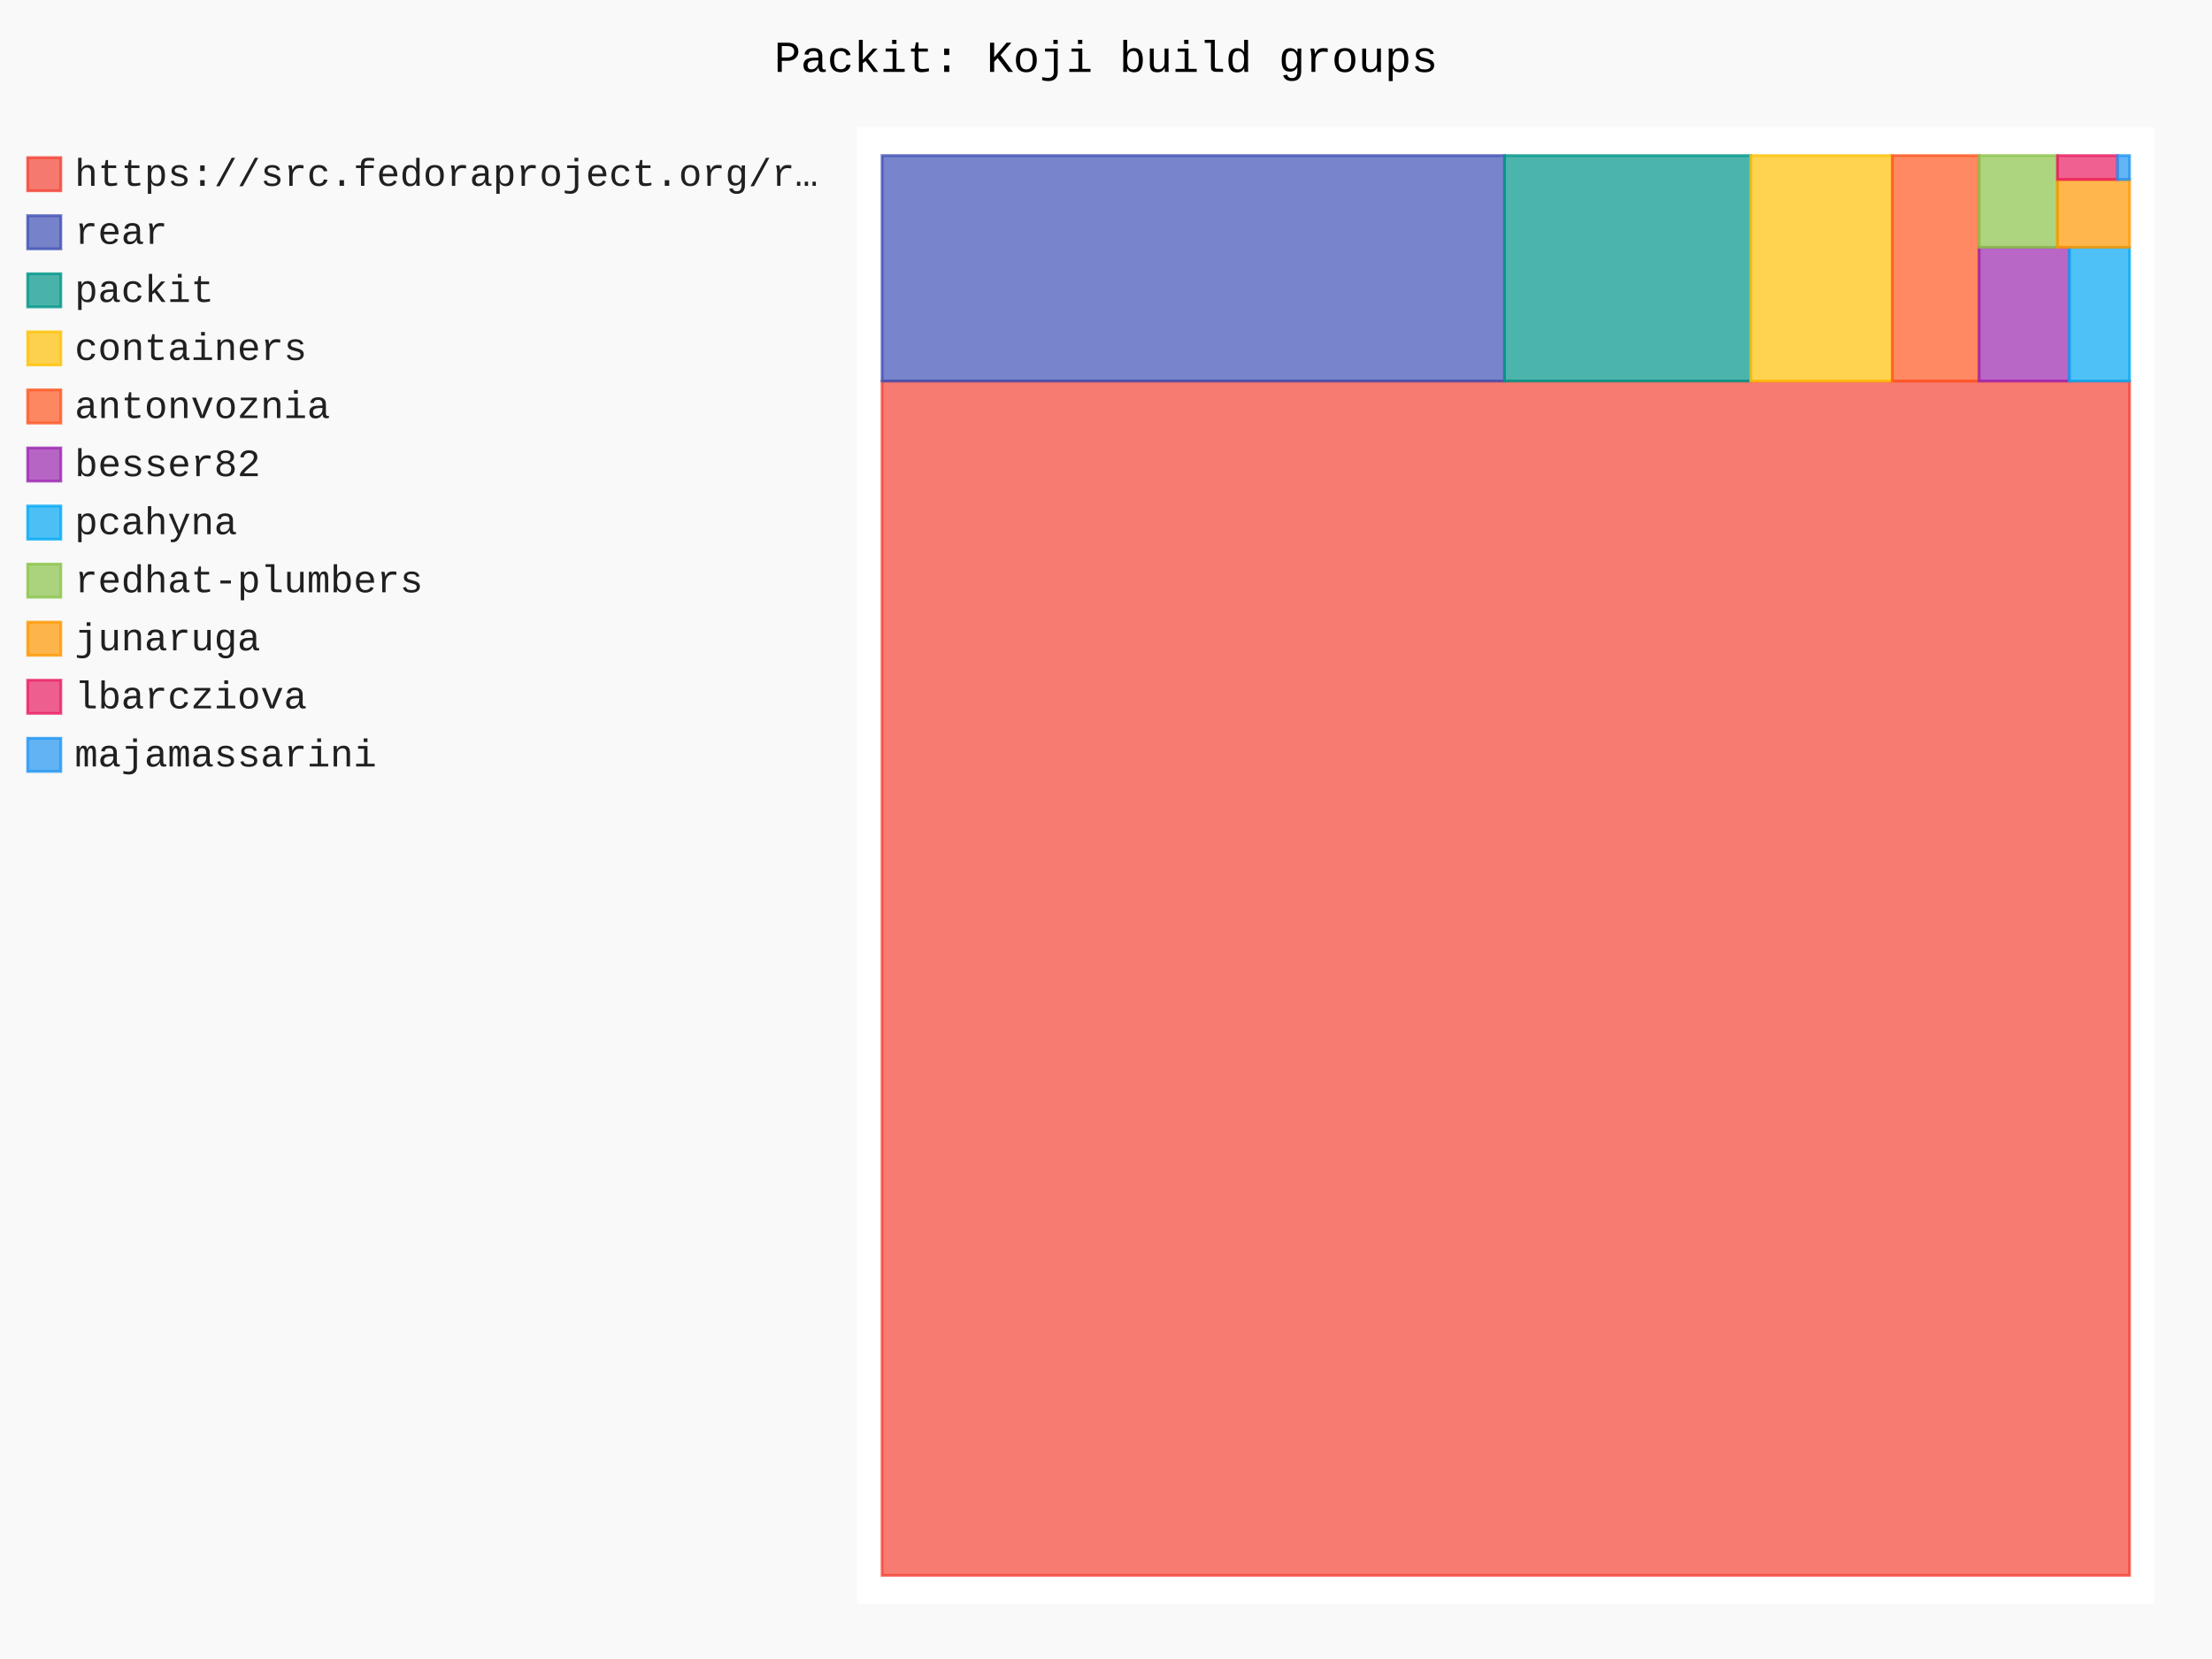
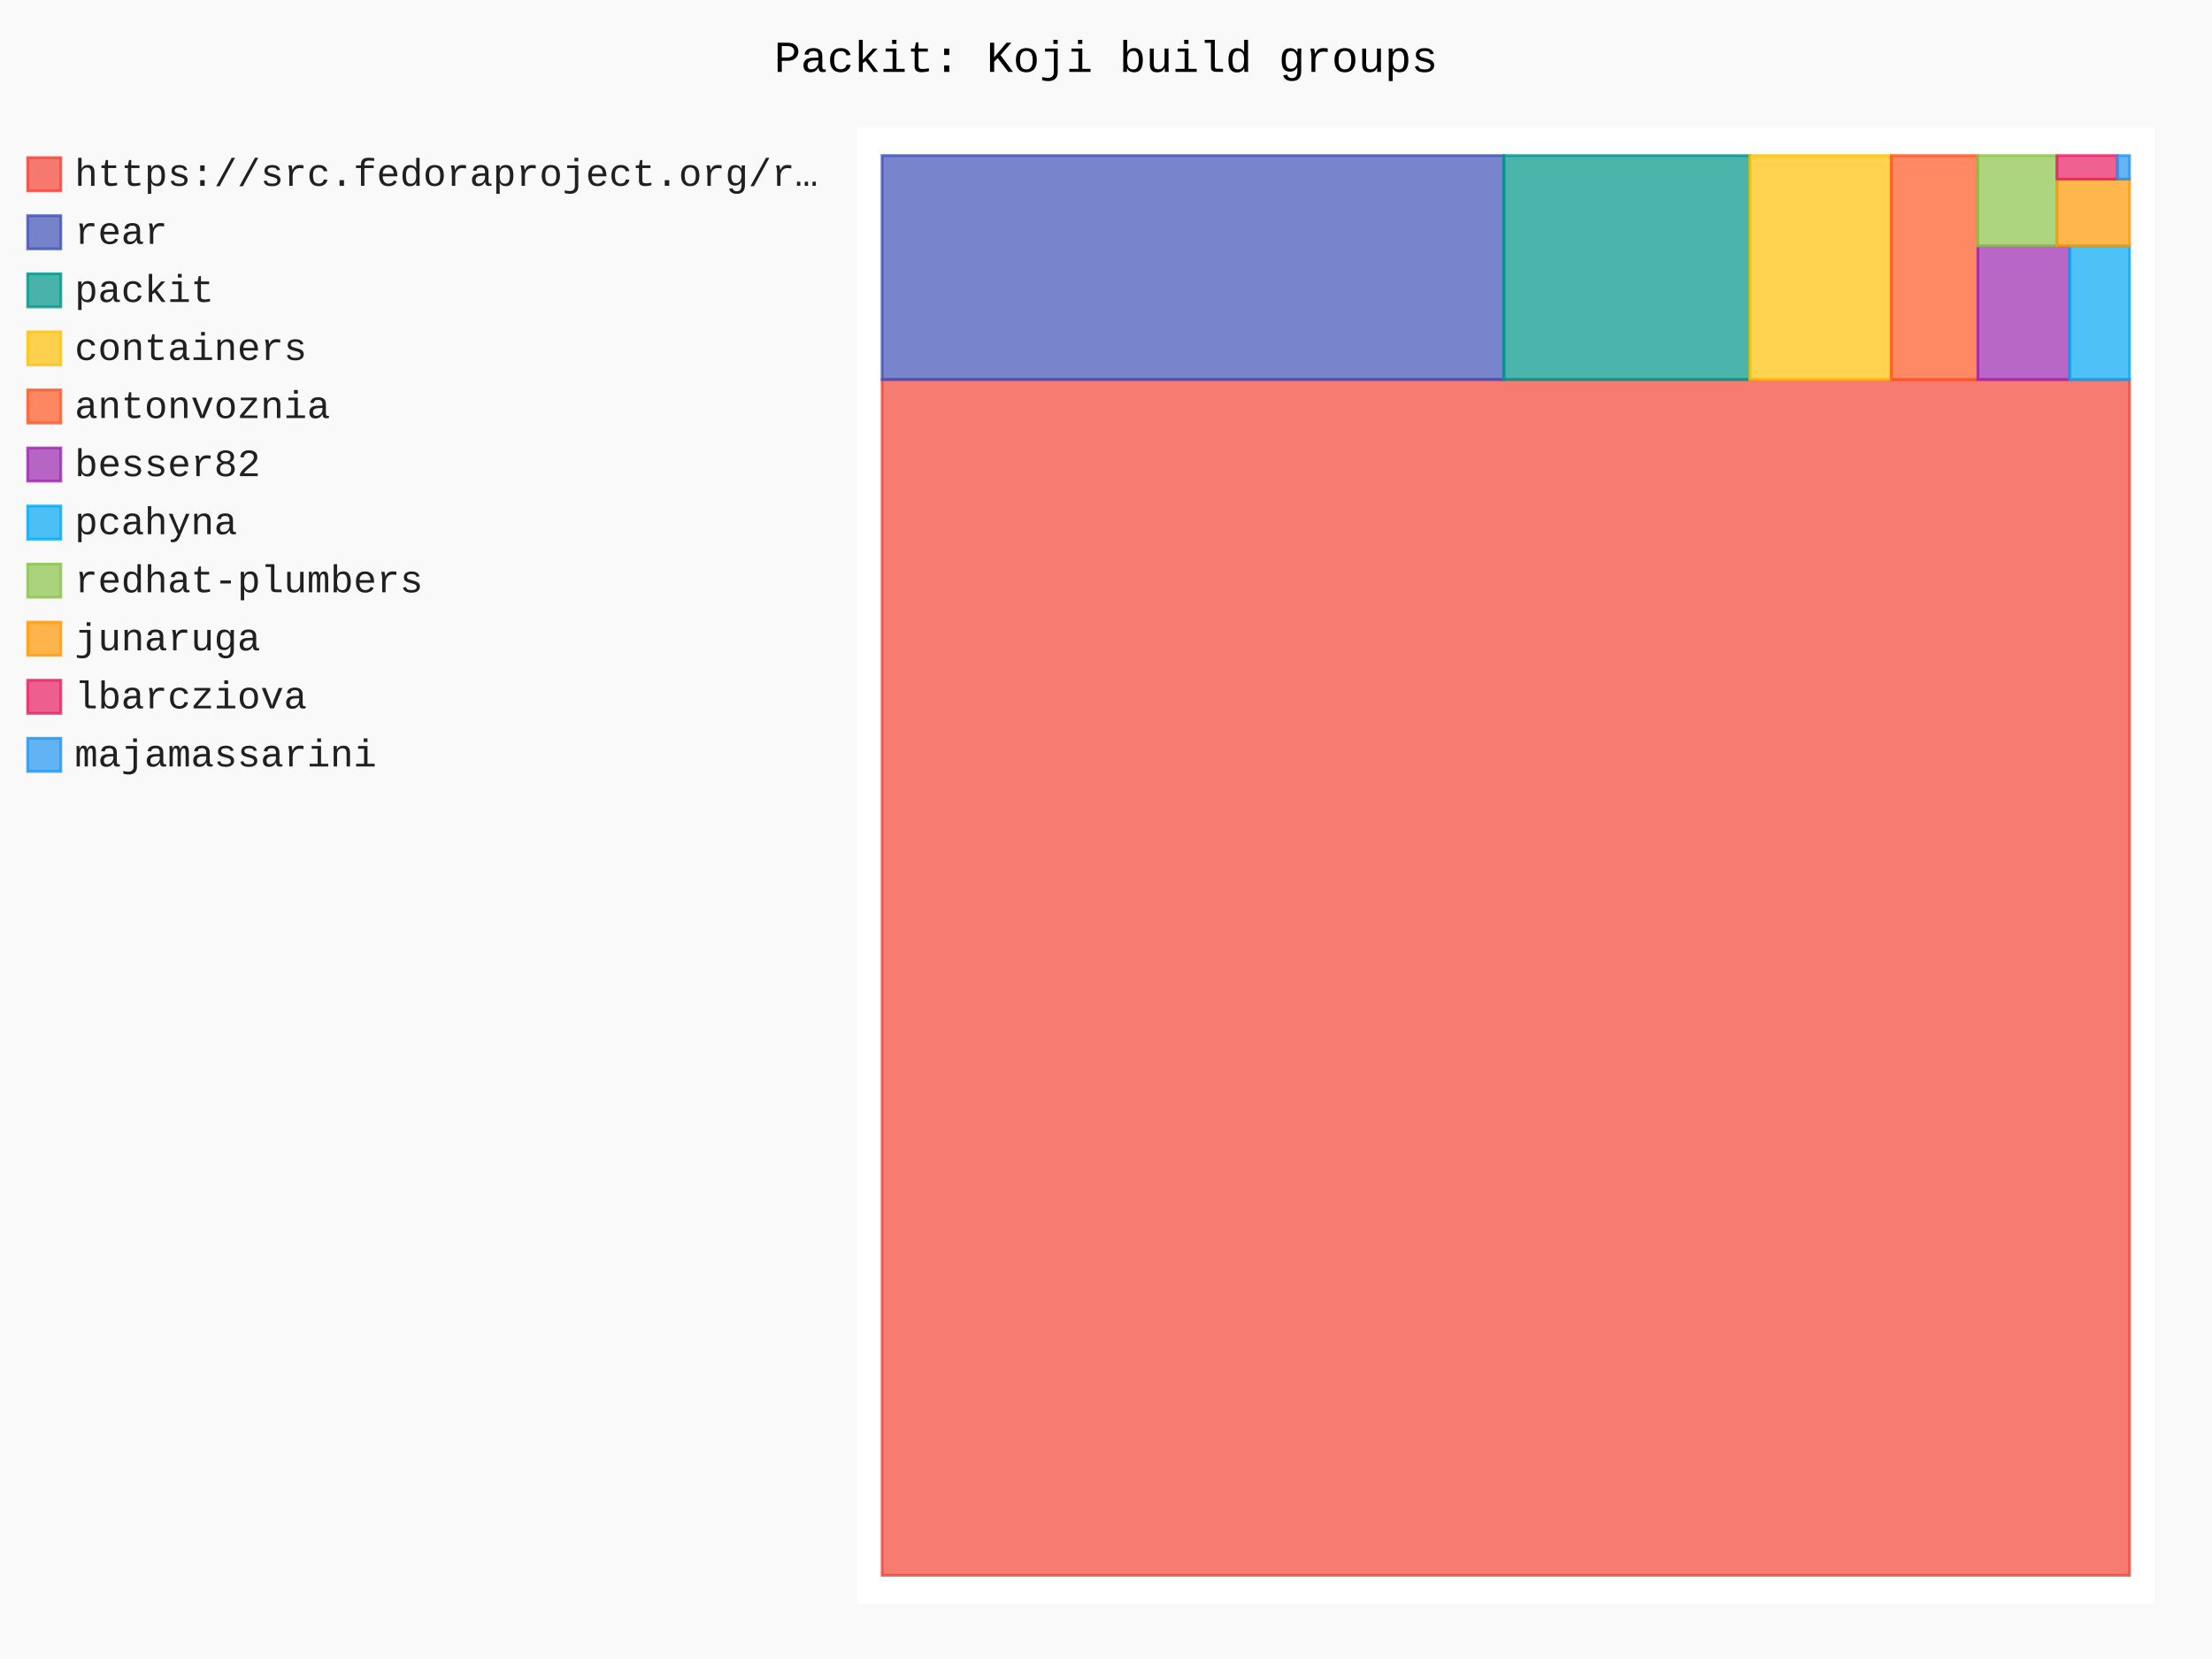
- <svg xmlns="http://www.w3.org/2000/svg" id="chart-c6a8cbc7-2a3b-4830-93bc-f3ce6bb5dd0d" class="pygal-chart" viewBox="0 0 800 600">
+ <svg xmlns="http://www.w3.org/2000/svg" id="chart-ce346866-3e4f-4b22-b8c6-9caddee7f52c" class="pygal-chart" viewBox="0 0 800 600">
  <defs>
-     <style type="text/css">#chart-c6a8cbc7-2a3b-4830-93bc-f3ce6bb5dd0d{-webkit-user-select:none;-webkit-font-smoothing:antialiased;font-family:Consolas,"Liberation Mono",Menlo,Courier,monospace}#chart-c6a8cbc7-2a3b-4830-93bc-f3ce6bb5dd0d .title{font-family:Consolas,"Liberation Mono",Menlo,Courier,monospace;font-size:16px}#chart-c6a8cbc7-2a3b-4830-93bc-f3ce6bb5dd0d .legends .legend text{font-family:Consolas,"Liberation Mono",Menlo,Courier,monospace;font-size:14px}#chart-c6a8cbc7-2a3b-4830-93bc-f3ce6bb5dd0d .axis text{font-family:Consolas,"Liberation Mono",Menlo,Courier,monospace;font-size:10px}#chart-c6a8cbc7-2a3b-4830-93bc-f3ce6bb5dd0d .axis text.major{font-family:Consolas,"Liberation Mono",Menlo,Courier,monospace;font-size:10px}#chart-c6a8cbc7-2a3b-4830-93bc-f3ce6bb5dd0d .text-overlay text.value{font-family:Consolas,"Liberation Mono",Menlo,Courier,monospace;font-size:16px}#chart-c6a8cbc7-2a3b-4830-93bc-f3ce6bb5dd0d .text-overlay text.label{font-family:Consolas,"Liberation Mono",Menlo,Courier,monospace;font-size:10px}#chart-c6a8cbc7-2a3b-4830-93bc-f3ce6bb5dd0d .tooltip{font-family:Consolas,"Liberation Mono",Menlo,Courier,monospace;font-size:14px}#chart-c6a8cbc7-2a3b-4830-93bc-f3ce6bb5dd0d text.no_data{font-family:Consolas,"Liberation Mono",Menlo,Courier,monospace;font-size:64px}
- #chart-c6a8cbc7-2a3b-4830-93bc-f3ce6bb5dd0d{background-color:rgba(249,249,249,1)}#chart-c6a8cbc7-2a3b-4830-93bc-f3ce6bb5dd0d path,#chart-c6a8cbc7-2a3b-4830-93bc-f3ce6bb5dd0d line,#chart-c6a8cbc7-2a3b-4830-93bc-f3ce6bb5dd0d rect,#chart-c6a8cbc7-2a3b-4830-93bc-f3ce6bb5dd0d circle{-webkit-transition:150ms;-moz-transition:150ms;transition:150ms}#chart-c6a8cbc7-2a3b-4830-93bc-f3ce6bb5dd0d .graph &gt; .background{fill:rgba(249,249,249,1)}#chart-c6a8cbc7-2a3b-4830-93bc-f3ce6bb5dd0d .plot &gt; .background{fill:rgba(255,255,255,1)}#chart-c6a8cbc7-2a3b-4830-93bc-f3ce6bb5dd0d .graph{fill:rgba(0,0,0,.87)}#chart-c6a8cbc7-2a3b-4830-93bc-f3ce6bb5dd0d text.no_data{fill:rgba(0,0,0,1)}#chart-c6a8cbc7-2a3b-4830-93bc-f3ce6bb5dd0d .title{fill:rgba(0,0,0,1)}#chart-c6a8cbc7-2a3b-4830-93bc-f3ce6bb5dd0d .legends .legend text{fill:rgba(0,0,0,.87)}#chart-c6a8cbc7-2a3b-4830-93bc-f3ce6bb5dd0d .legends .legend:hover text{fill:rgba(0,0,0,1)}#chart-c6a8cbc7-2a3b-4830-93bc-f3ce6bb5dd0d .axis .line{stroke:rgba(0,0,0,1)}#chart-c6a8cbc7-2a3b-4830-93bc-f3ce6bb5dd0d .axis .guide.line{stroke:rgba(0,0,0,.54)}#chart-c6a8cbc7-2a3b-4830-93bc-f3ce6bb5dd0d .axis .major.line{stroke:rgba(0,0,0,.87)}#chart-c6a8cbc7-2a3b-4830-93bc-f3ce6bb5dd0d .axis text.major{fill:rgba(0,0,0,1)}#chart-c6a8cbc7-2a3b-4830-93bc-f3ce6bb5dd0d .axis.y .guides:hover .guide.line,#chart-c6a8cbc7-2a3b-4830-93bc-f3ce6bb5dd0d .line-graph .axis.x .guides:hover .guide.line,#chart-c6a8cbc7-2a3b-4830-93bc-f3ce6bb5dd0d .stackedline-graph .axis.x .guides:hover .guide.line,#chart-c6a8cbc7-2a3b-4830-93bc-f3ce6bb5dd0d .xy-graph .axis.x .guides:hover .guide.line{stroke:rgba(0,0,0,1)}#chart-c6a8cbc7-2a3b-4830-93bc-f3ce6bb5dd0d .axis .guides:hover text{fill:rgba(0,0,0,1)}#chart-c6a8cbc7-2a3b-4830-93bc-f3ce6bb5dd0d .reactive{fill-opacity:.7;stroke-opacity:.8;stroke-width:1}#chart-c6a8cbc7-2a3b-4830-93bc-f3ce6bb5dd0d .ci{stroke:rgba(0,0,0,.87)}#chart-c6a8cbc7-2a3b-4830-93bc-f3ce6bb5dd0d .reactive.active,#chart-c6a8cbc7-2a3b-4830-93bc-f3ce6bb5dd0d .active .reactive{fill-opacity:.8;stroke-opacity:.9;stroke-width:4}#chart-c6a8cbc7-2a3b-4830-93bc-f3ce6bb5dd0d .ci .reactive.active{stroke-width:1.5}#chart-c6a8cbc7-2a3b-4830-93bc-f3ce6bb5dd0d .series text{fill:rgba(0,0,0,1)}#chart-c6a8cbc7-2a3b-4830-93bc-f3ce6bb5dd0d .tooltip rect{fill:rgba(255,255,255,1);stroke:rgba(0,0,0,1);-webkit-transition:opacity 150ms;-moz-transition:opacity 150ms;transition:opacity 150ms}#chart-c6a8cbc7-2a3b-4830-93bc-f3ce6bb5dd0d .tooltip .label{fill:rgba(0,0,0,.87)}#chart-c6a8cbc7-2a3b-4830-93bc-f3ce6bb5dd0d .tooltip .label{fill:rgba(0,0,0,.87)}#chart-c6a8cbc7-2a3b-4830-93bc-f3ce6bb5dd0d .tooltip .legend{font-size:.8em;fill:rgba(0,0,0,.54)}#chart-c6a8cbc7-2a3b-4830-93bc-f3ce6bb5dd0d .tooltip .x_label{font-size:.6em;fill:rgba(0,0,0,1)}#chart-c6a8cbc7-2a3b-4830-93bc-f3ce6bb5dd0d .tooltip .xlink{font-size:.5em;text-decoration:underline}#chart-c6a8cbc7-2a3b-4830-93bc-f3ce6bb5dd0d .tooltip .value{font-size:1.5em}#chart-c6a8cbc7-2a3b-4830-93bc-f3ce6bb5dd0d .bound{font-size:.5em}#chart-c6a8cbc7-2a3b-4830-93bc-f3ce6bb5dd0d .max-value{font-size:.75em;fill:rgba(0,0,0,.54)}#chart-c6a8cbc7-2a3b-4830-93bc-f3ce6bb5dd0d .map-element{fill:rgba(255,255,255,1);stroke:rgba(0,0,0,.54) !important}#chart-c6a8cbc7-2a3b-4830-93bc-f3ce6bb5dd0d .map-element .reactive{fill-opacity:inherit;stroke-opacity:inherit}#chart-c6a8cbc7-2a3b-4830-93bc-f3ce6bb5dd0d .color-0,#chart-c6a8cbc7-2a3b-4830-93bc-f3ce6bb5dd0d .color-0 a:visited{stroke:#F44336;fill:#F44336}#chart-c6a8cbc7-2a3b-4830-93bc-f3ce6bb5dd0d .color-1,#chart-c6a8cbc7-2a3b-4830-93bc-f3ce6bb5dd0d .color-1 a:visited{stroke:#3F51B5;fill:#3F51B5}#chart-c6a8cbc7-2a3b-4830-93bc-f3ce6bb5dd0d .color-2,#chart-c6a8cbc7-2a3b-4830-93bc-f3ce6bb5dd0d .color-2 a:visited{stroke:#009688;fill:#009688}#chart-c6a8cbc7-2a3b-4830-93bc-f3ce6bb5dd0d .color-3,#chart-c6a8cbc7-2a3b-4830-93bc-f3ce6bb5dd0d .color-3 a:visited{stroke:#FFC107;fill:#FFC107}#chart-c6a8cbc7-2a3b-4830-93bc-f3ce6bb5dd0d .color-4,#chart-c6a8cbc7-2a3b-4830-93bc-f3ce6bb5dd0d .color-4 a:visited{stroke:#FF5722;fill:#FF5722}#chart-c6a8cbc7-2a3b-4830-93bc-f3ce6bb5dd0d .color-5,#chart-c6a8cbc7-2a3b-4830-93bc-f3ce6bb5dd0d .color-5 a:visited{stroke:#9C27B0;fill:#9C27B0}#chart-c6a8cbc7-2a3b-4830-93bc-f3ce6bb5dd0d .color-6,#chart-c6a8cbc7-2a3b-4830-93bc-f3ce6bb5dd0d .color-6 a:visited{stroke:#03A9F4;fill:#03A9F4}#chart-c6a8cbc7-2a3b-4830-93bc-f3ce6bb5dd0d .color-7,#chart-c6a8cbc7-2a3b-4830-93bc-f3ce6bb5dd0d .color-7 a:visited{stroke:#8BC34A;fill:#8BC34A}#chart-c6a8cbc7-2a3b-4830-93bc-f3ce6bb5dd0d .color-8,#chart-c6a8cbc7-2a3b-4830-93bc-f3ce6bb5dd0d .color-8 a:visited{stroke:#FF9800;fill:#FF9800}#chart-c6a8cbc7-2a3b-4830-93bc-f3ce6bb5dd0d .color-9,#chart-c6a8cbc7-2a3b-4830-93bc-f3ce6bb5dd0d .color-9 a:visited{stroke:#E91E63;fill:#E91E63}#chart-c6a8cbc7-2a3b-4830-93bc-f3ce6bb5dd0d .color-10,#chart-c6a8cbc7-2a3b-4830-93bc-f3ce6bb5dd0d .color-10 a:visited{stroke:#2196F3;fill:#2196F3}#chart-c6a8cbc7-2a3b-4830-93bc-f3ce6bb5dd0d .text-overlay .color-0 text{fill:black}#chart-c6a8cbc7-2a3b-4830-93bc-f3ce6bb5dd0d .text-overlay .color-1 text{fill:black}#chart-c6a8cbc7-2a3b-4830-93bc-f3ce6bb5dd0d .text-overlay .color-2 text{fill:black}#chart-c6a8cbc7-2a3b-4830-93bc-f3ce6bb5dd0d .text-overlay .color-3 text{fill:black}#chart-c6a8cbc7-2a3b-4830-93bc-f3ce6bb5dd0d .text-overlay .color-4 text{fill:black}#chart-c6a8cbc7-2a3b-4830-93bc-f3ce6bb5dd0d .text-overlay .color-5 text{fill:black}#chart-c6a8cbc7-2a3b-4830-93bc-f3ce6bb5dd0d .text-overlay .color-6 text{fill:black}#chart-c6a8cbc7-2a3b-4830-93bc-f3ce6bb5dd0d .text-overlay .color-7 text{fill:black}#chart-c6a8cbc7-2a3b-4830-93bc-f3ce6bb5dd0d .text-overlay .color-8 text{fill:black}#chart-c6a8cbc7-2a3b-4830-93bc-f3ce6bb5dd0d .text-overlay .color-9 text{fill:black}#chart-c6a8cbc7-2a3b-4830-93bc-f3ce6bb5dd0d .text-overlay .color-10 text{fill:black}
- #chart-c6a8cbc7-2a3b-4830-93bc-f3ce6bb5dd0d text.no_data{text-anchor:middle}#chart-c6a8cbc7-2a3b-4830-93bc-f3ce6bb5dd0d .guide.line{fill:none}#chart-c6a8cbc7-2a3b-4830-93bc-f3ce6bb5dd0d .centered{text-anchor:middle}#chart-c6a8cbc7-2a3b-4830-93bc-f3ce6bb5dd0d .title{text-anchor:middle}#chart-c6a8cbc7-2a3b-4830-93bc-f3ce6bb5dd0d .legends .legend text{fill-opacity:1}#chart-c6a8cbc7-2a3b-4830-93bc-f3ce6bb5dd0d .axis.x text{text-anchor:middle}#chart-c6a8cbc7-2a3b-4830-93bc-f3ce6bb5dd0d .axis.x:not(.web) text[transform]{text-anchor:start}#chart-c6a8cbc7-2a3b-4830-93bc-f3ce6bb5dd0d .axis.x:not(.web) text[transform].backwards{text-anchor:end}#chart-c6a8cbc7-2a3b-4830-93bc-f3ce6bb5dd0d .axis.y text{text-anchor:end}#chart-c6a8cbc7-2a3b-4830-93bc-f3ce6bb5dd0d .axis.y text[transform].backwards{text-anchor:start}#chart-c6a8cbc7-2a3b-4830-93bc-f3ce6bb5dd0d .axis.y2 text{text-anchor:start}#chart-c6a8cbc7-2a3b-4830-93bc-f3ce6bb5dd0d .axis.y2 text[transform].backwards{text-anchor:end}#chart-c6a8cbc7-2a3b-4830-93bc-f3ce6bb5dd0d .axis .guide.line{stroke-dasharray:4,4;stroke:black}#chart-c6a8cbc7-2a3b-4830-93bc-f3ce6bb5dd0d .axis .major.guide.line{stroke-dasharray:6,6;stroke:black}#chart-c6a8cbc7-2a3b-4830-93bc-f3ce6bb5dd0d .horizontal .axis.y .guide.line,#chart-c6a8cbc7-2a3b-4830-93bc-f3ce6bb5dd0d .horizontal .axis.y2 .guide.line,#chart-c6a8cbc7-2a3b-4830-93bc-f3ce6bb5dd0d .vertical .axis.x .guide.line{opacity:0}#chart-c6a8cbc7-2a3b-4830-93bc-f3ce6bb5dd0d .horizontal .axis.always_show .guide.line,#chart-c6a8cbc7-2a3b-4830-93bc-f3ce6bb5dd0d .vertical .axis.always_show .guide.line{opacity:1 !important}#chart-c6a8cbc7-2a3b-4830-93bc-f3ce6bb5dd0d .axis.y .guides:hover .guide.line,#chart-c6a8cbc7-2a3b-4830-93bc-f3ce6bb5dd0d .axis.y2 .guides:hover .guide.line,#chart-c6a8cbc7-2a3b-4830-93bc-f3ce6bb5dd0d .axis.x .guides:hover .guide.line{opacity:1}#chart-c6a8cbc7-2a3b-4830-93bc-f3ce6bb5dd0d .axis .guides:hover text{opacity:1}#chart-c6a8cbc7-2a3b-4830-93bc-f3ce6bb5dd0d .nofill{fill:none}#chart-c6a8cbc7-2a3b-4830-93bc-f3ce6bb5dd0d .subtle-fill{fill-opacity:.2}#chart-c6a8cbc7-2a3b-4830-93bc-f3ce6bb5dd0d .dot{stroke-width:1px;fill-opacity:1;stroke-opacity:1}#chart-c6a8cbc7-2a3b-4830-93bc-f3ce6bb5dd0d .dot.active{stroke-width:5px}#chart-c6a8cbc7-2a3b-4830-93bc-f3ce6bb5dd0d .dot.negative{fill:transparent}#chart-c6a8cbc7-2a3b-4830-93bc-f3ce6bb5dd0d text,#chart-c6a8cbc7-2a3b-4830-93bc-f3ce6bb5dd0d tspan{stroke:none !important}#chart-c6a8cbc7-2a3b-4830-93bc-f3ce6bb5dd0d .series text.active{opacity:1}#chart-c6a8cbc7-2a3b-4830-93bc-f3ce6bb5dd0d .tooltip rect{fill-opacity:.95;stroke-width:.5}#chart-c6a8cbc7-2a3b-4830-93bc-f3ce6bb5dd0d .tooltip text{fill-opacity:1}#chart-c6a8cbc7-2a3b-4830-93bc-f3ce6bb5dd0d .showable{visibility:hidden}#chart-c6a8cbc7-2a3b-4830-93bc-f3ce6bb5dd0d .showable.shown{visibility:visible}#chart-c6a8cbc7-2a3b-4830-93bc-f3ce6bb5dd0d .gauge-background{fill:rgba(229,229,229,1);stroke:none}#chart-c6a8cbc7-2a3b-4830-93bc-f3ce6bb5dd0d .bg-lines{stroke:rgba(249,249,249,1);stroke-width:2px}</style>
+     <style type="text/css">#chart-ce346866-3e4f-4b22-b8c6-9caddee7f52c{-webkit-user-select:none;-webkit-font-smoothing:antialiased;font-family:Consolas,"Liberation Mono",Menlo,Courier,monospace}#chart-ce346866-3e4f-4b22-b8c6-9caddee7f52c .title{font-family:Consolas,"Liberation Mono",Menlo,Courier,monospace;font-size:16px}#chart-ce346866-3e4f-4b22-b8c6-9caddee7f52c .legends .legend text{font-family:Consolas,"Liberation Mono",Menlo,Courier,monospace;font-size:14px}#chart-ce346866-3e4f-4b22-b8c6-9caddee7f52c .axis text{font-family:Consolas,"Liberation Mono",Menlo,Courier,monospace;font-size:10px}#chart-ce346866-3e4f-4b22-b8c6-9caddee7f52c .axis text.major{font-family:Consolas,"Liberation Mono",Menlo,Courier,monospace;font-size:10px}#chart-ce346866-3e4f-4b22-b8c6-9caddee7f52c .text-overlay text.value{font-family:Consolas,"Liberation Mono",Menlo,Courier,monospace;font-size:16px}#chart-ce346866-3e4f-4b22-b8c6-9caddee7f52c .text-overlay text.label{font-family:Consolas,"Liberation Mono",Menlo,Courier,monospace;font-size:10px}#chart-ce346866-3e4f-4b22-b8c6-9caddee7f52c .tooltip{font-family:Consolas,"Liberation Mono",Menlo,Courier,monospace;font-size:14px}#chart-ce346866-3e4f-4b22-b8c6-9caddee7f52c text.no_data{font-family:Consolas,"Liberation Mono",Menlo,Courier,monospace;font-size:64px}
+ #chart-ce346866-3e4f-4b22-b8c6-9caddee7f52c{background-color:rgba(249,249,249,1)}#chart-ce346866-3e4f-4b22-b8c6-9caddee7f52c path,#chart-ce346866-3e4f-4b22-b8c6-9caddee7f52c line,#chart-ce346866-3e4f-4b22-b8c6-9caddee7f52c rect,#chart-ce346866-3e4f-4b22-b8c6-9caddee7f52c circle{-webkit-transition:150ms;-moz-transition:150ms;transition:150ms}#chart-ce346866-3e4f-4b22-b8c6-9caddee7f52c .graph &gt; .background{fill:rgba(249,249,249,1)}#chart-ce346866-3e4f-4b22-b8c6-9caddee7f52c .plot &gt; .background{fill:rgba(255,255,255,1)}#chart-ce346866-3e4f-4b22-b8c6-9caddee7f52c .graph{fill:rgba(0,0,0,.87)}#chart-ce346866-3e4f-4b22-b8c6-9caddee7f52c text.no_data{fill:rgba(0,0,0,1)}#chart-ce346866-3e4f-4b22-b8c6-9caddee7f52c .title{fill:rgba(0,0,0,1)}#chart-ce346866-3e4f-4b22-b8c6-9caddee7f52c .legends .legend text{fill:rgba(0,0,0,.87)}#chart-ce346866-3e4f-4b22-b8c6-9caddee7f52c .legends .legend:hover text{fill:rgba(0,0,0,1)}#chart-ce346866-3e4f-4b22-b8c6-9caddee7f52c .axis .line{stroke:rgba(0,0,0,1)}#chart-ce346866-3e4f-4b22-b8c6-9caddee7f52c .axis .guide.line{stroke:rgba(0,0,0,.54)}#chart-ce346866-3e4f-4b22-b8c6-9caddee7f52c .axis .major.line{stroke:rgba(0,0,0,.87)}#chart-ce346866-3e4f-4b22-b8c6-9caddee7f52c .axis text.major{fill:rgba(0,0,0,1)}#chart-ce346866-3e4f-4b22-b8c6-9caddee7f52c .axis.y .guides:hover .guide.line,#chart-ce346866-3e4f-4b22-b8c6-9caddee7f52c .line-graph .axis.x .guides:hover .guide.line,#chart-ce346866-3e4f-4b22-b8c6-9caddee7f52c .stackedline-graph .axis.x .guides:hover .guide.line,#chart-ce346866-3e4f-4b22-b8c6-9caddee7f52c .xy-graph .axis.x .guides:hover .guide.line{stroke:rgba(0,0,0,1)}#chart-ce346866-3e4f-4b22-b8c6-9caddee7f52c .axis .guides:hover text{fill:rgba(0,0,0,1)}#chart-ce346866-3e4f-4b22-b8c6-9caddee7f52c .reactive{fill-opacity:.7;stroke-opacity:.8;stroke-width:1}#chart-ce346866-3e4f-4b22-b8c6-9caddee7f52c .ci{stroke:rgba(0,0,0,.87)}#chart-ce346866-3e4f-4b22-b8c6-9caddee7f52c .reactive.active,#chart-ce346866-3e4f-4b22-b8c6-9caddee7f52c .active .reactive{fill-opacity:.8;stroke-opacity:.9;stroke-width:4}#chart-ce346866-3e4f-4b22-b8c6-9caddee7f52c .ci .reactive.active{stroke-width:1.5}#chart-ce346866-3e4f-4b22-b8c6-9caddee7f52c .series text{fill:rgba(0,0,0,1)}#chart-ce346866-3e4f-4b22-b8c6-9caddee7f52c .tooltip rect{fill:rgba(255,255,255,1);stroke:rgba(0,0,0,1);-webkit-transition:opacity 150ms;-moz-transition:opacity 150ms;transition:opacity 150ms}#chart-ce346866-3e4f-4b22-b8c6-9caddee7f52c .tooltip .label{fill:rgba(0,0,0,.87)}#chart-ce346866-3e4f-4b22-b8c6-9caddee7f52c .tooltip .label{fill:rgba(0,0,0,.87)}#chart-ce346866-3e4f-4b22-b8c6-9caddee7f52c .tooltip .legend{font-size:.8em;fill:rgba(0,0,0,.54)}#chart-ce346866-3e4f-4b22-b8c6-9caddee7f52c .tooltip .x_label{font-size:.6em;fill:rgba(0,0,0,1)}#chart-ce346866-3e4f-4b22-b8c6-9caddee7f52c .tooltip .xlink{font-size:.5em;text-decoration:underline}#chart-ce346866-3e4f-4b22-b8c6-9caddee7f52c .tooltip .value{font-size:1.5em}#chart-ce346866-3e4f-4b22-b8c6-9caddee7f52c .bound{font-size:.5em}#chart-ce346866-3e4f-4b22-b8c6-9caddee7f52c .max-value{font-size:.75em;fill:rgba(0,0,0,.54)}#chart-ce346866-3e4f-4b22-b8c6-9caddee7f52c .map-element{fill:rgba(255,255,255,1);stroke:rgba(0,0,0,.54) !important}#chart-ce346866-3e4f-4b22-b8c6-9caddee7f52c .map-element .reactive{fill-opacity:inherit;stroke-opacity:inherit}#chart-ce346866-3e4f-4b22-b8c6-9caddee7f52c .color-0,#chart-ce346866-3e4f-4b22-b8c6-9caddee7f52c .color-0 a:visited{stroke:#F44336;fill:#F44336}#chart-ce346866-3e4f-4b22-b8c6-9caddee7f52c .color-1,#chart-ce346866-3e4f-4b22-b8c6-9caddee7f52c .color-1 a:visited{stroke:#3F51B5;fill:#3F51B5}#chart-ce346866-3e4f-4b22-b8c6-9caddee7f52c .color-2,#chart-ce346866-3e4f-4b22-b8c6-9caddee7f52c .color-2 a:visited{stroke:#009688;fill:#009688}#chart-ce346866-3e4f-4b22-b8c6-9caddee7f52c .color-3,#chart-ce346866-3e4f-4b22-b8c6-9caddee7f52c .color-3 a:visited{stroke:#FFC107;fill:#FFC107}#chart-ce346866-3e4f-4b22-b8c6-9caddee7f52c .color-4,#chart-ce346866-3e4f-4b22-b8c6-9caddee7f52c .color-4 a:visited{stroke:#FF5722;fill:#FF5722}#chart-ce346866-3e4f-4b22-b8c6-9caddee7f52c .color-5,#chart-ce346866-3e4f-4b22-b8c6-9caddee7f52c .color-5 a:visited{stroke:#9C27B0;fill:#9C27B0}#chart-ce346866-3e4f-4b22-b8c6-9caddee7f52c .color-6,#chart-ce346866-3e4f-4b22-b8c6-9caddee7f52c .color-6 a:visited{stroke:#03A9F4;fill:#03A9F4}#chart-ce346866-3e4f-4b22-b8c6-9caddee7f52c .color-7,#chart-ce346866-3e4f-4b22-b8c6-9caddee7f52c .color-7 a:visited{stroke:#8BC34A;fill:#8BC34A}#chart-ce346866-3e4f-4b22-b8c6-9caddee7f52c .color-8,#chart-ce346866-3e4f-4b22-b8c6-9caddee7f52c .color-8 a:visited{stroke:#FF9800;fill:#FF9800}#chart-ce346866-3e4f-4b22-b8c6-9caddee7f52c .color-9,#chart-ce346866-3e4f-4b22-b8c6-9caddee7f52c .color-9 a:visited{stroke:#E91E63;fill:#E91E63}#chart-ce346866-3e4f-4b22-b8c6-9caddee7f52c .color-10,#chart-ce346866-3e4f-4b22-b8c6-9caddee7f52c .color-10 a:visited{stroke:#2196F3;fill:#2196F3}#chart-ce346866-3e4f-4b22-b8c6-9caddee7f52c .text-overlay .color-0 text{fill:black}#chart-ce346866-3e4f-4b22-b8c6-9caddee7f52c .text-overlay .color-1 text{fill:black}#chart-ce346866-3e4f-4b22-b8c6-9caddee7f52c .text-overlay .color-2 text{fill:black}#chart-ce346866-3e4f-4b22-b8c6-9caddee7f52c .text-overlay .color-3 text{fill:black}#chart-ce346866-3e4f-4b22-b8c6-9caddee7f52c .text-overlay .color-4 text{fill:black}#chart-ce346866-3e4f-4b22-b8c6-9caddee7f52c .text-overlay .color-5 text{fill:black}#chart-ce346866-3e4f-4b22-b8c6-9caddee7f52c .text-overlay .color-6 text{fill:black}#chart-ce346866-3e4f-4b22-b8c6-9caddee7f52c .text-overlay .color-7 text{fill:black}#chart-ce346866-3e4f-4b22-b8c6-9caddee7f52c .text-overlay .color-8 text{fill:black}#chart-ce346866-3e4f-4b22-b8c6-9caddee7f52c .text-overlay .color-9 text{fill:black}#chart-ce346866-3e4f-4b22-b8c6-9caddee7f52c .text-overlay .color-10 text{fill:black}
+ #chart-ce346866-3e4f-4b22-b8c6-9caddee7f52c text.no_data{text-anchor:middle}#chart-ce346866-3e4f-4b22-b8c6-9caddee7f52c .guide.line{fill:none}#chart-ce346866-3e4f-4b22-b8c6-9caddee7f52c .centered{text-anchor:middle}#chart-ce346866-3e4f-4b22-b8c6-9caddee7f52c .title{text-anchor:middle}#chart-ce346866-3e4f-4b22-b8c6-9caddee7f52c .legends .legend text{fill-opacity:1}#chart-ce346866-3e4f-4b22-b8c6-9caddee7f52c .axis.x text{text-anchor:middle}#chart-ce346866-3e4f-4b22-b8c6-9caddee7f52c .axis.x:not(.web) text[transform]{text-anchor:start}#chart-ce346866-3e4f-4b22-b8c6-9caddee7f52c .axis.x:not(.web) text[transform].backwards{text-anchor:end}#chart-ce346866-3e4f-4b22-b8c6-9caddee7f52c .axis.y text{text-anchor:end}#chart-ce346866-3e4f-4b22-b8c6-9caddee7f52c .axis.y text[transform].backwards{text-anchor:start}#chart-ce346866-3e4f-4b22-b8c6-9caddee7f52c .axis.y2 text{text-anchor:start}#chart-ce346866-3e4f-4b22-b8c6-9caddee7f52c .axis.y2 text[transform].backwards{text-anchor:end}#chart-ce346866-3e4f-4b22-b8c6-9caddee7f52c .axis .guide.line{stroke-dasharray:4,4;stroke:black}#chart-ce346866-3e4f-4b22-b8c6-9caddee7f52c .axis .major.guide.line{stroke-dasharray:6,6;stroke:black}#chart-ce346866-3e4f-4b22-b8c6-9caddee7f52c .horizontal .axis.y .guide.line,#chart-ce346866-3e4f-4b22-b8c6-9caddee7f52c .horizontal .axis.y2 .guide.line,#chart-ce346866-3e4f-4b22-b8c6-9caddee7f52c .vertical .axis.x .guide.line{opacity:0}#chart-ce346866-3e4f-4b22-b8c6-9caddee7f52c .horizontal .axis.always_show .guide.line,#chart-ce346866-3e4f-4b22-b8c6-9caddee7f52c .vertical .axis.always_show .guide.line{opacity:1 !important}#chart-ce346866-3e4f-4b22-b8c6-9caddee7f52c .axis.y .guides:hover .guide.line,#chart-ce346866-3e4f-4b22-b8c6-9caddee7f52c .axis.y2 .guides:hover .guide.line,#chart-ce346866-3e4f-4b22-b8c6-9caddee7f52c .axis.x .guides:hover .guide.line{opacity:1}#chart-ce346866-3e4f-4b22-b8c6-9caddee7f52c .axis .guides:hover text{opacity:1}#chart-ce346866-3e4f-4b22-b8c6-9caddee7f52c .nofill{fill:none}#chart-ce346866-3e4f-4b22-b8c6-9caddee7f52c .subtle-fill{fill-opacity:.2}#chart-ce346866-3e4f-4b22-b8c6-9caddee7f52c .dot{stroke-width:1px;fill-opacity:1;stroke-opacity:1}#chart-ce346866-3e4f-4b22-b8c6-9caddee7f52c .dot.active{stroke-width:5px}#chart-ce346866-3e4f-4b22-b8c6-9caddee7f52c .dot.negative{fill:transparent}#chart-ce346866-3e4f-4b22-b8c6-9caddee7f52c text,#chart-ce346866-3e4f-4b22-b8c6-9caddee7f52c tspan{stroke:none !important}#chart-ce346866-3e4f-4b22-b8c6-9caddee7f52c .series text.active{opacity:1}#chart-ce346866-3e4f-4b22-b8c6-9caddee7f52c .tooltip rect{fill-opacity:.95;stroke-width:.5}#chart-ce346866-3e4f-4b22-b8c6-9caddee7f52c .tooltip text{fill-opacity:1}#chart-ce346866-3e4f-4b22-b8c6-9caddee7f52c .showable{visibility:hidden}#chart-ce346866-3e4f-4b22-b8c6-9caddee7f52c .showable.shown{visibility:visible}#chart-ce346866-3e4f-4b22-b8c6-9caddee7f52c .gauge-background{fill:rgba(229,229,229,1);stroke:none}#chart-ce346866-3e4f-4b22-b8c6-9caddee7f52c .bg-lines{stroke:rgba(249,249,249,1);stroke-width:2px}</style>
  </defs>
  <g class="graph treemap-graph vertical">
    <rect x="0" y="0" width="800" height="600" class="background" />
    <g transform="translate(310, 46)" class="plot">
      <rect x="0" y="0" width="469.2" height="534" class="background" />
      <g class="series serie-0 color-0">
        <g class="rects">
          <g class="rect">
-             <rect x="9.023" y="91.803" width="451.154" height="431.928" class="rect reactive tooltip-trigger" />
+             <rect x="9.023" y="91.268" width="451.154" height="432.463" class="rect reactive tooltip-trigger" />
          </g>
        </g>
      </g>
      <g class="series serie-1 color-1">
        <g class="rects">
          <g class="rect">
-             <rect x="9.023" y="10.269" width="225.116" height="81.534" class="rect reactive tooltip-trigger" />
+             <rect x="9.023" y="10.269" width="224.886" height="80.999" class="rect reactive tooltip-trigger" />
          </g>
        </g>
      </g>
      <g class="series serie-2 color-2">
        <g class="rects">
          <g class="rect">
-             <rect x="234.139" y="10.269" width="89.031" height="81.534" class="rect reactive tooltip-trigger" />
+             <rect x="233.909" y="10.269" width="88.94" height="80.999" class="rect reactive tooltip-trigger" />
          </g>
        </g>
      </g>
      <g class="series serie-3 color-3">
        <g class="rects">
          <g class="rect">
-             <rect x="323.17" y="10.269" width="51.205" height="81.534" class="rect reactive tooltip-trigger" />
+             <rect x="322.849" y="10.269" width="51.152" height="80.999" class="rect reactive tooltip-trigger" />
          </g>
        </g>
      </g>
      <g class="series serie-4 color-4">
        <g class="rects">
          <g class="rect">
-             <rect x="374.375" y="10.269" width="31.369" height="81.534" class="rect reactive tooltip-trigger" />
+             <rect x="374.001" y="10.269" width="31.337" height="80.999" class="rect reactive tooltip-trigger" />
          </g>
        </g>
      </g>
      <g class="series serie-5 color-5">
        <g class="rects">
          <g class="rect">
-             <rect x="405.743" y="43.435" width="32.66" height="48.367" class="rect reactive tooltip-trigger" />
+             <rect x="405.338" y="42.941" width="33.212" height="48.327" class="rect reactive tooltip-trigger" />
          </g>
        </g>
      </g>
      <g class="series serie-6 color-6">
        <g class="rects">
          <g class="rect">
-             <rect x="438.403" y="43.435" width="21.773" height="48.367" class="rect reactive tooltip-trigger" />
+             <rect x="438.55" y="42.941" width="21.627" height="48.327" class="rect reactive tooltip-trigger" />
          </g>
        </g>
      </g>
      <g class="series serie-7 color-7">
        <g class="rects">
          <g class="rect">
-             <rect x="405.743" y="10.269" width="28.351" height="33.166" class="rect reactive tooltip-trigger" />
+             <rect x="405.338" y="10.269" width="28.562" height="32.672" class="rect reactive tooltip-trigger" />
          </g>
        </g>
      </g>
      <g class="series serie-8 color-8">
        <g class="rects">
          <g class="rect">
-             <rect x="434.094" y="18.921" width="26.083" height="24.514" class="rect reactive tooltip-trigger" />
+             <rect x="433.9" y="18.792" width="26.277" height="24.149" class="rect reactive tooltip-trigger" />
          </g>
        </g>
      </g>
      <g class="series serie-9 color-9">
        <g class="rects">
          <g class="rect">
-             <rect x="434.094" y="10.269" width="21.736" height="8.652" class="rect reactive tooltip-trigger" />
+             <rect x="433.9" y="10.269" width="21.897" height="8.523" class="rect reactive tooltip-trigger" />
          </g>
        </g>
      </g>
      <g class="series serie-10 color-10">
        <g class="rects">
          <g class="rect">
-             <rect x="455.83" y="10.269" width="4.347" height="8.652" class="rect reactive tooltip-trigger" />
+             <rect x="455.797" y="10.269" width="4.379" height="8.523" class="rect reactive tooltip-trigger" />
          </g>
        </g>
      </g>
    </g>
    <g class="titles">
      <text x="400.0" y="26" class="title plot_title">Packit: Koji build groups</text>
    </g>
    <g transform="translate(310, 46)" class="plot overlay">
      <g class="series serie-0 color-0" />
      <g class="series serie-1 color-1" />
      <g class="series serie-2 color-2" />
      <g class="series serie-3 color-3" />
      <g class="series serie-4 color-4" />
      <g class="series serie-5 color-5" />
      <g class="series serie-6 color-6" />
      <g class="series serie-7 color-7" />
      <g class="series serie-8 color-8" />
      <g class="series serie-9 color-9" />
      <g class="series serie-10 color-10" />
    </g>
    <g transform="translate(310, 46)" class="plot text-overlay">
      <g class="series serie-0 color-0" />
      <g class="series serie-1 color-1" />
      <g class="series serie-2 color-2" />
      <g class="series serie-3 color-3" />
      <g class="series serie-4 color-4" />
      <g class="series serie-5 color-5" />
      <g class="series serie-6 color-6" />
      <g class="series serie-7 color-7" />
      <g class="series serie-8 color-8" />
      <g class="series serie-9 color-9" />
      <g class="series serie-10 color-10" />
    </g>
    <g transform="translate(310, 46)" class="plot tooltip-overlay">
      <g transform="translate(0 0)" style="opacity: 0" class="tooltip">
        <rect rx="0" ry="0" width="0" height="0" class="tooltip-box" />
        <g class="text" />
      </g>
    </g>
    <g transform="translate(10, 56)" class="legends">
      <g id="activate-serie-0" class="legend reactive activate-serie">
        <rect x="0.0" y="1.0" width="12" height="12" class="color-0 reactive" />
        <text x="17.0" y="11.2">https://src.fedoraproject.org/r…</text>
      </g>
      <g id="activate-serie-1" class="legend reactive activate-serie">
        <rect x="0.0" y="22.0" width="12" height="12" class="color-1 reactive" />
        <text x="17.0" y="32.2">rear</text>
      </g>
      <g id="activate-serie-2" class="legend reactive activate-serie">
        <rect x="0.0" y="43.0" width="12" height="12" class="color-2 reactive" />
        <text x="17.0" y="53.2">packit</text>
      </g>
      <g id="activate-serie-3" class="legend reactive activate-serie">
        <rect x="0.0" y="64.0" width="12" height="12" class="color-3 reactive" />
        <text x="17.0" y="74.2">containers</text>
      </g>
      <g id="activate-serie-4" class="legend reactive activate-serie">
        <rect x="0.0" y="85.0" width="12" height="12" class="color-4 reactive" />
        <text x="17.0" y="95.2">antonvoznia</text>
      </g>
      <g id="activate-serie-5" class="legend reactive activate-serie">
        <rect x="0.0" y="106.0" width="12" height="12" class="color-5 reactive" />
        <text x="17.0" y="116.2">besser82</text>
      </g>
      <g id="activate-serie-6" class="legend reactive activate-serie">
        <rect x="0.0" y="127.0" width="12" height="12" class="color-6 reactive" />
        <text x="17.0" y="137.2">pcahyna</text>
      </g>
      <g id="activate-serie-7" class="legend reactive activate-serie">
        <rect x="0.0" y="148.0" width="12" height="12" class="color-7 reactive" />
        <text x="17.0" y="158.2">redhat-plumbers</text>
      </g>
      <g id="activate-serie-8" class="legend reactive activate-serie">
        <rect x="0.0" y="169.0" width="12" height="12" class="color-8 reactive" />
        <text x="17.0" y="179.2">junaruga</text>
      </g>
      <g id="activate-serie-9" class="legend reactive activate-serie">
        <rect x="0.0" y="190.0" width="12" height="12" class="color-9 reactive" />
        <text x="17.0" y="200.2">lbarcziova</text>
      </g>
      <g id="activate-serie-10" class="legend reactive activate-serie">
        <rect x="0.0" y="211.0" width="12" height="12" class="color-10 reactive" />
        <text x="17.0" y="221.2">majamassarini</text>
      </g>
    </g>
    <g transform="translate(790, 56)" class="legends" />
  </g>
</svg>
